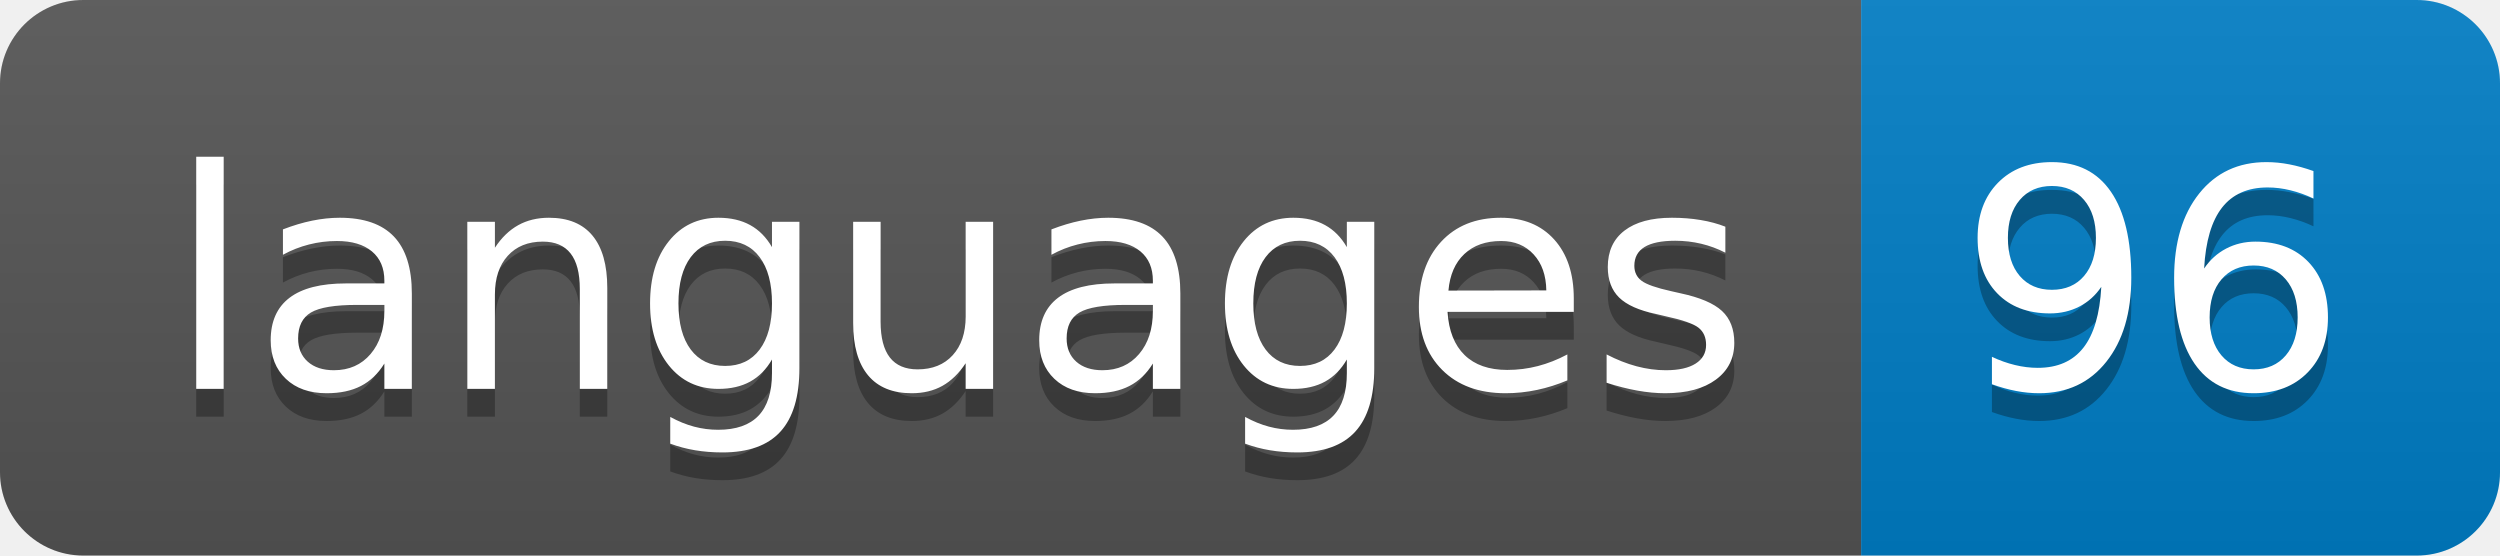
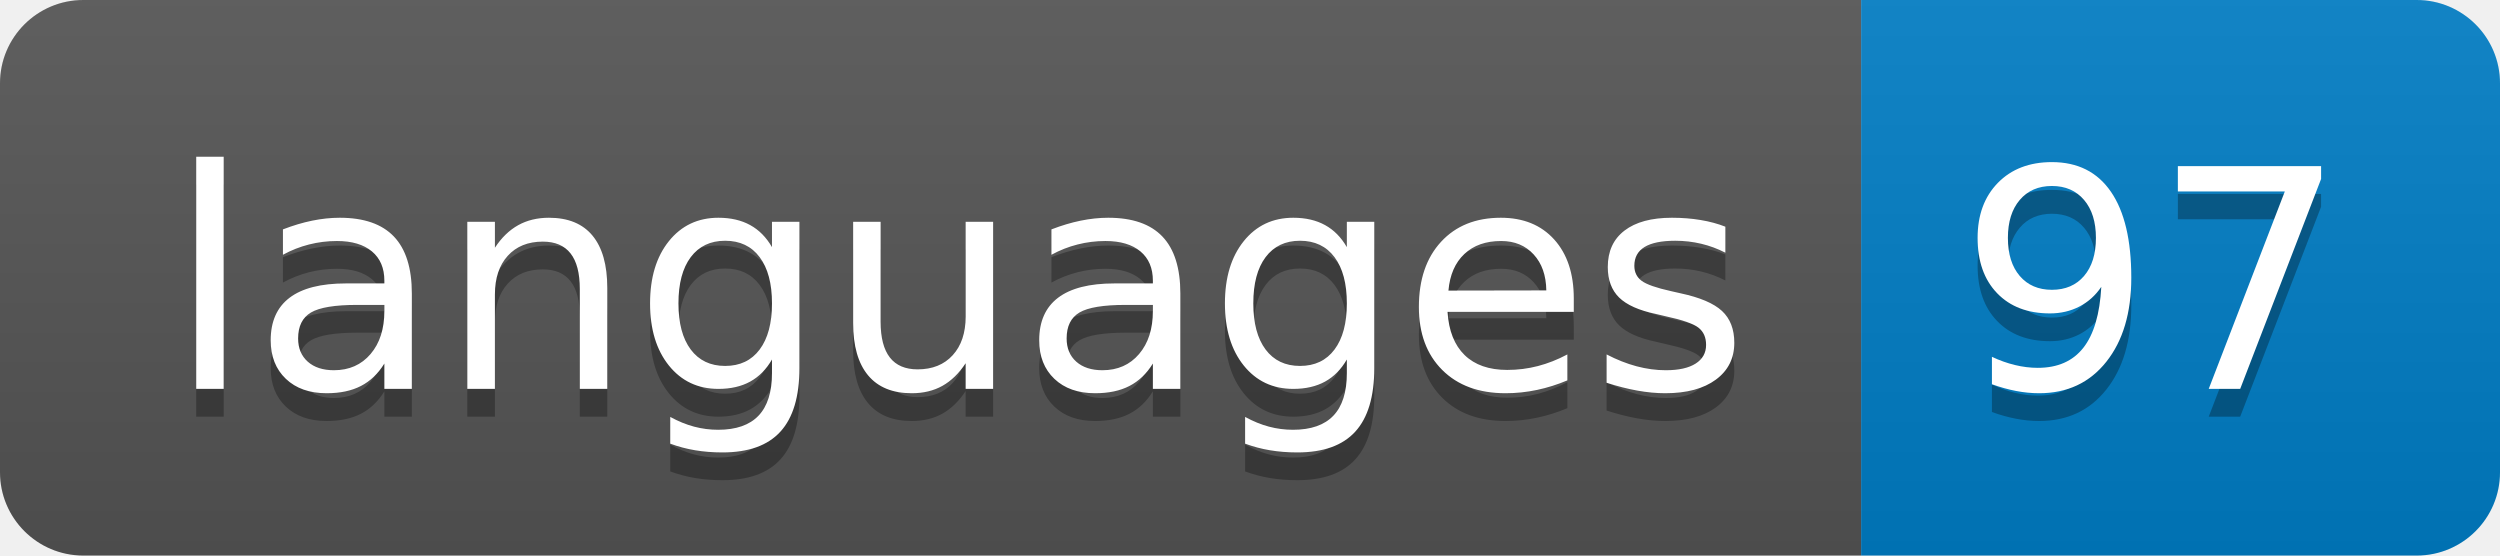
- <svg xmlns="http://www.w3.org/2000/svg" width="90" height="20" role="img" aria-label="languages: 96">
+ <svg xmlns="http://www.w3.org/2000/svg" width="90" height="20" role="img" aria-label="languages: 97">
  <linearGradient id="s" x2="0" y2="100%">
    <stop offset="0" stop-color="#bbb" stop-opacity=".1" />
    <stop offset="1" stop-opacity=".1" />
  </linearGradient>
  <clipPath id="r">
    <rect width="90" height="20" rx="3" fill="#fff" />
  </clipPath>
  <g clip-path="url(#r)">
    <rect width="67" height="20" fill="#555" />
    <rect x="67" width="23" height="20" fill="#007ec6" />
    <rect width="90" height="20" fill="url(#s)" />
  </g>
  <g fill="#fff" text-anchor="middle" font-family="Verdana,Geneva,DejaVu Sans,sans-serif" text-rendering="geometricPrecision" font-size="110">
    <text aria-hidden="true" x="345" y="150" fill="#010101" fill-opacity=".3" transform="scale(.1)" textLength="570">languages</text>
    <text x="345" y="140" transform="scale(.1)" fill="#fff" textLength="570">languages</text>
-     <text aria-hidden="true" x="775" y="150" fill="#010101" fill-opacity=".3" transform="scale(.1)" textLength="130">96</text>
-     <text x="775" y="140" transform="scale(.1)" fill="#fff" textLength="130">96</text>
+     <text aria-hidden="true" x="775" y="150" fill="#010101" fill-opacity=".3" transform="scale(.1)" textLength="130">97</text>
+     <text x="775" y="140" transform="scale(.1)" fill="#fff" textLength="130">97</text>
  </g>
</svg>
